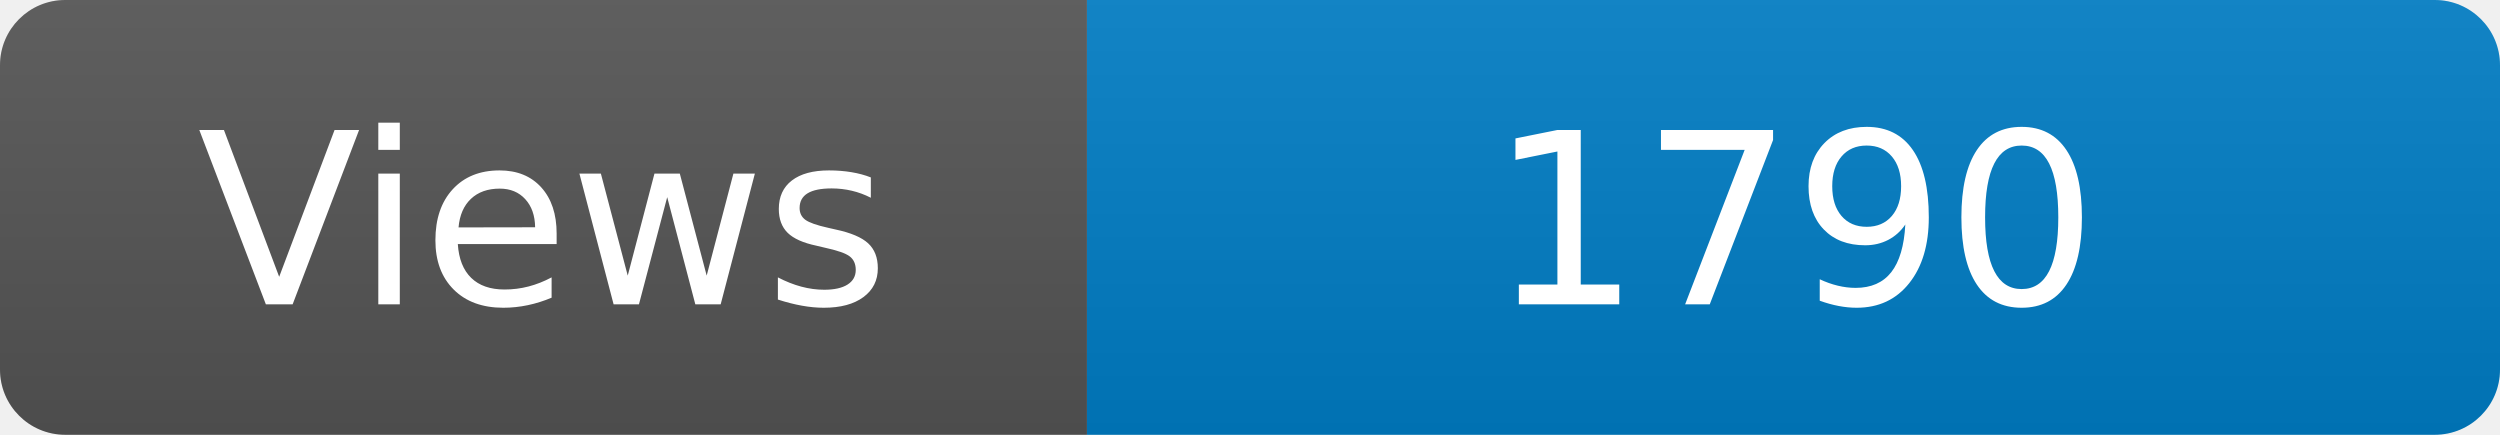
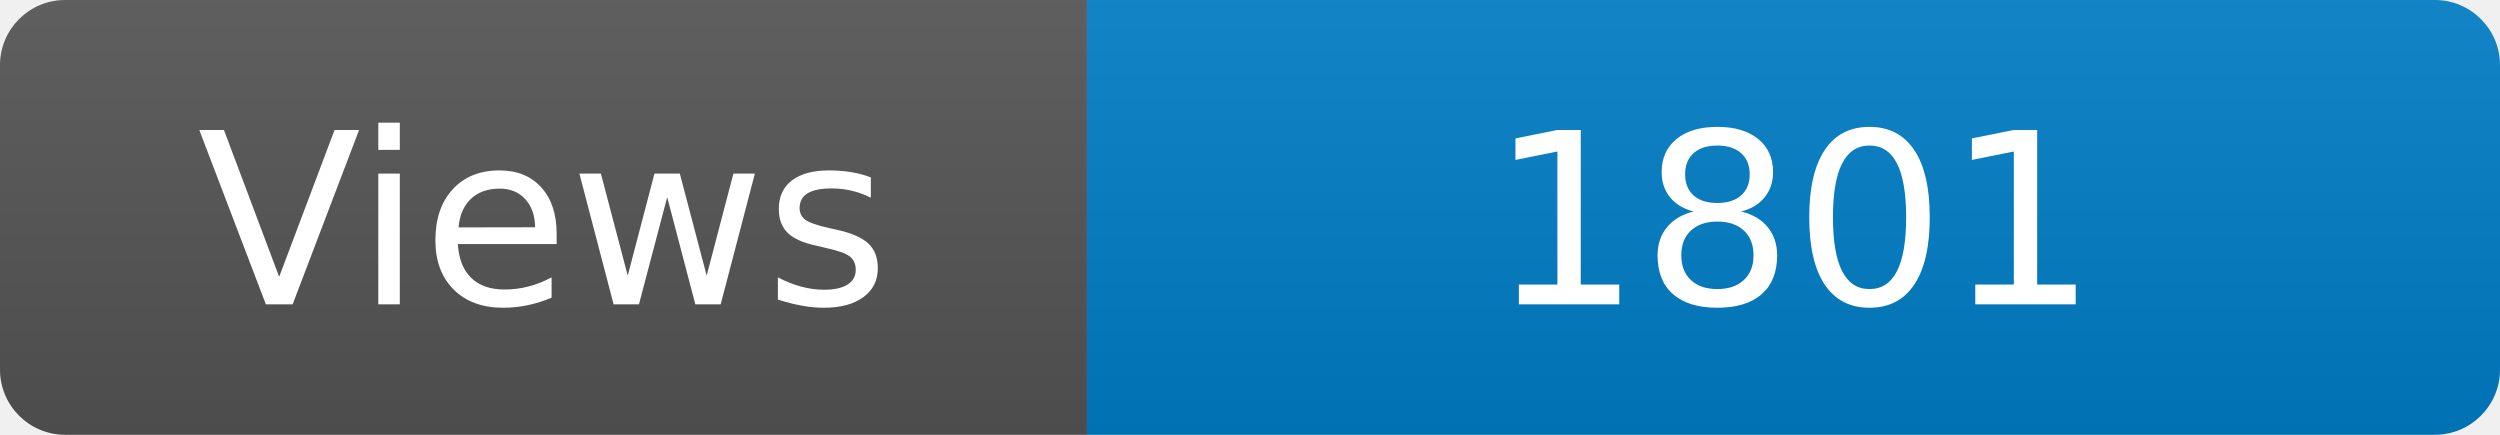
<svg xmlns="http://www.w3.org/2000/svg" width="115" height="20" role="img" aria-label="Maintained?: yes">
  <linearGradient id="s" x2="0" y2="100%">
    <stop offset="0" stop-color="#bbb" stop-opacity=".1" />
    <stop offset="1" stop-opacity=".1" />
  </linearGradient>
  <clipPath id="r">
    <rect width="115" height="20" rx="3" fill="#fff" />
  </clipPath>
  <g clip-path="url(#r)">
    <rect width="50" height="20" fill="#555" />
    <rect x="50" width="160" height="20" fill="#007ec6" />
    <rect width="115" height="20" fill="url(#s)" />
  </g>
  <g fill="#fff" text-anchor="middle" font-family="Verdana,Geneva,DejaVu Sans,sans-serif" font-size="110">
    <text x="250" y="140" transform="scale(.1)" fill="#fff">Views</text>
-     <text x="825" y="140" transform="scale(.1)" fill="#fff">1790</text>
+     <text x="825" y="140" transform="scale(.1)" fill="#fff">1801</text>
  </g>
</svg>
